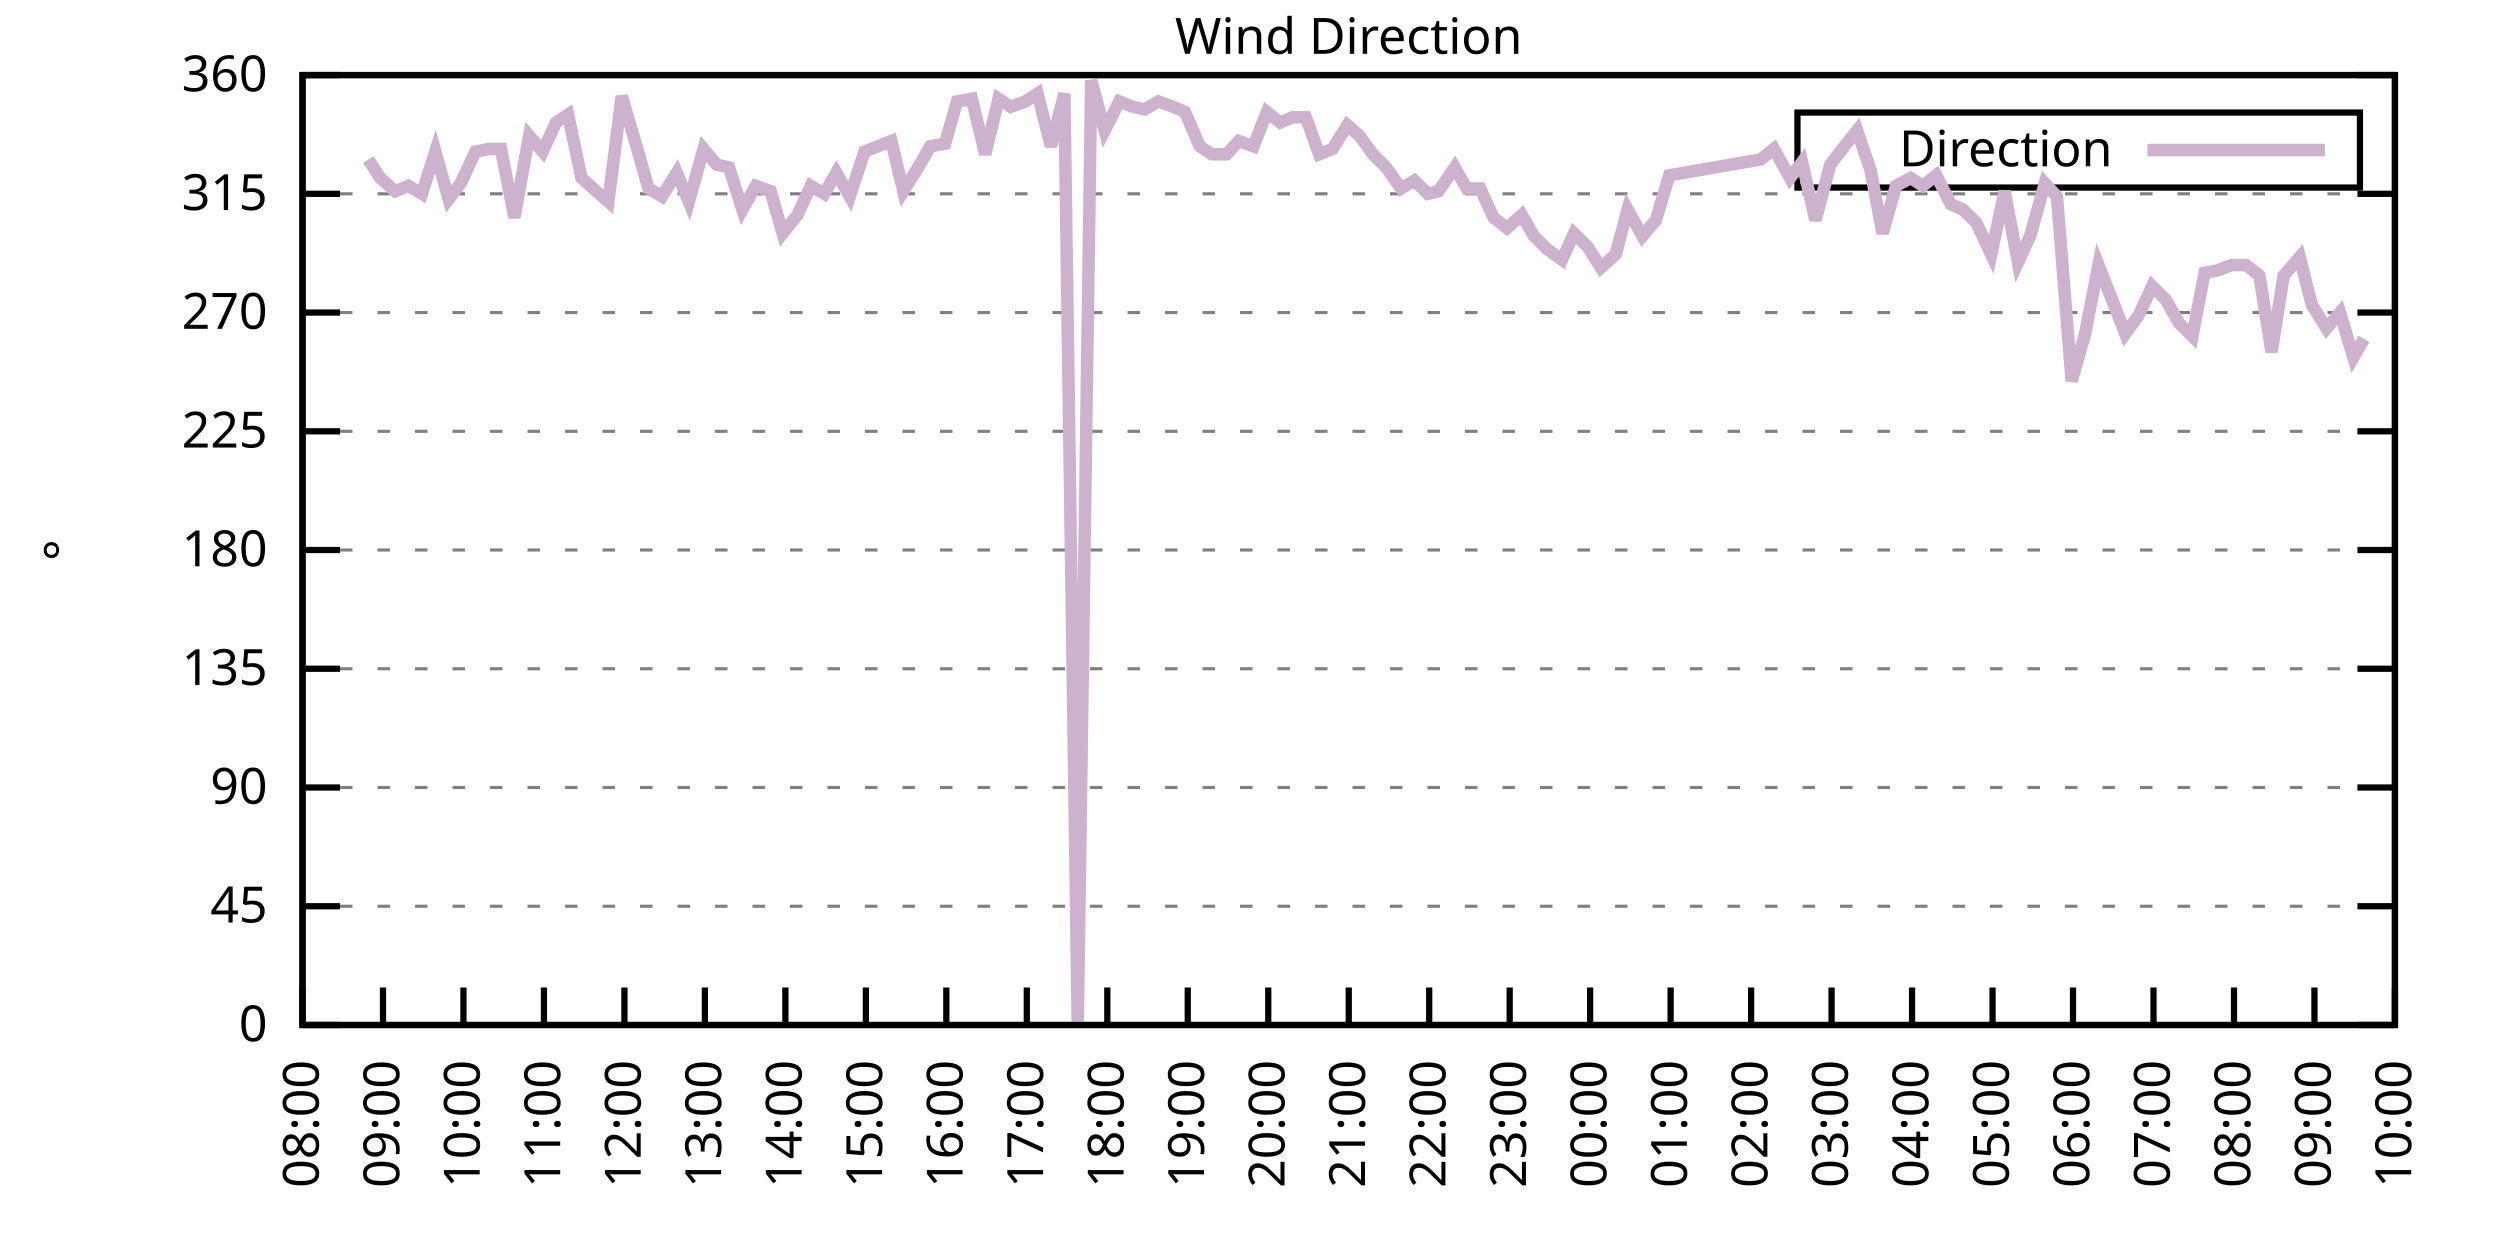
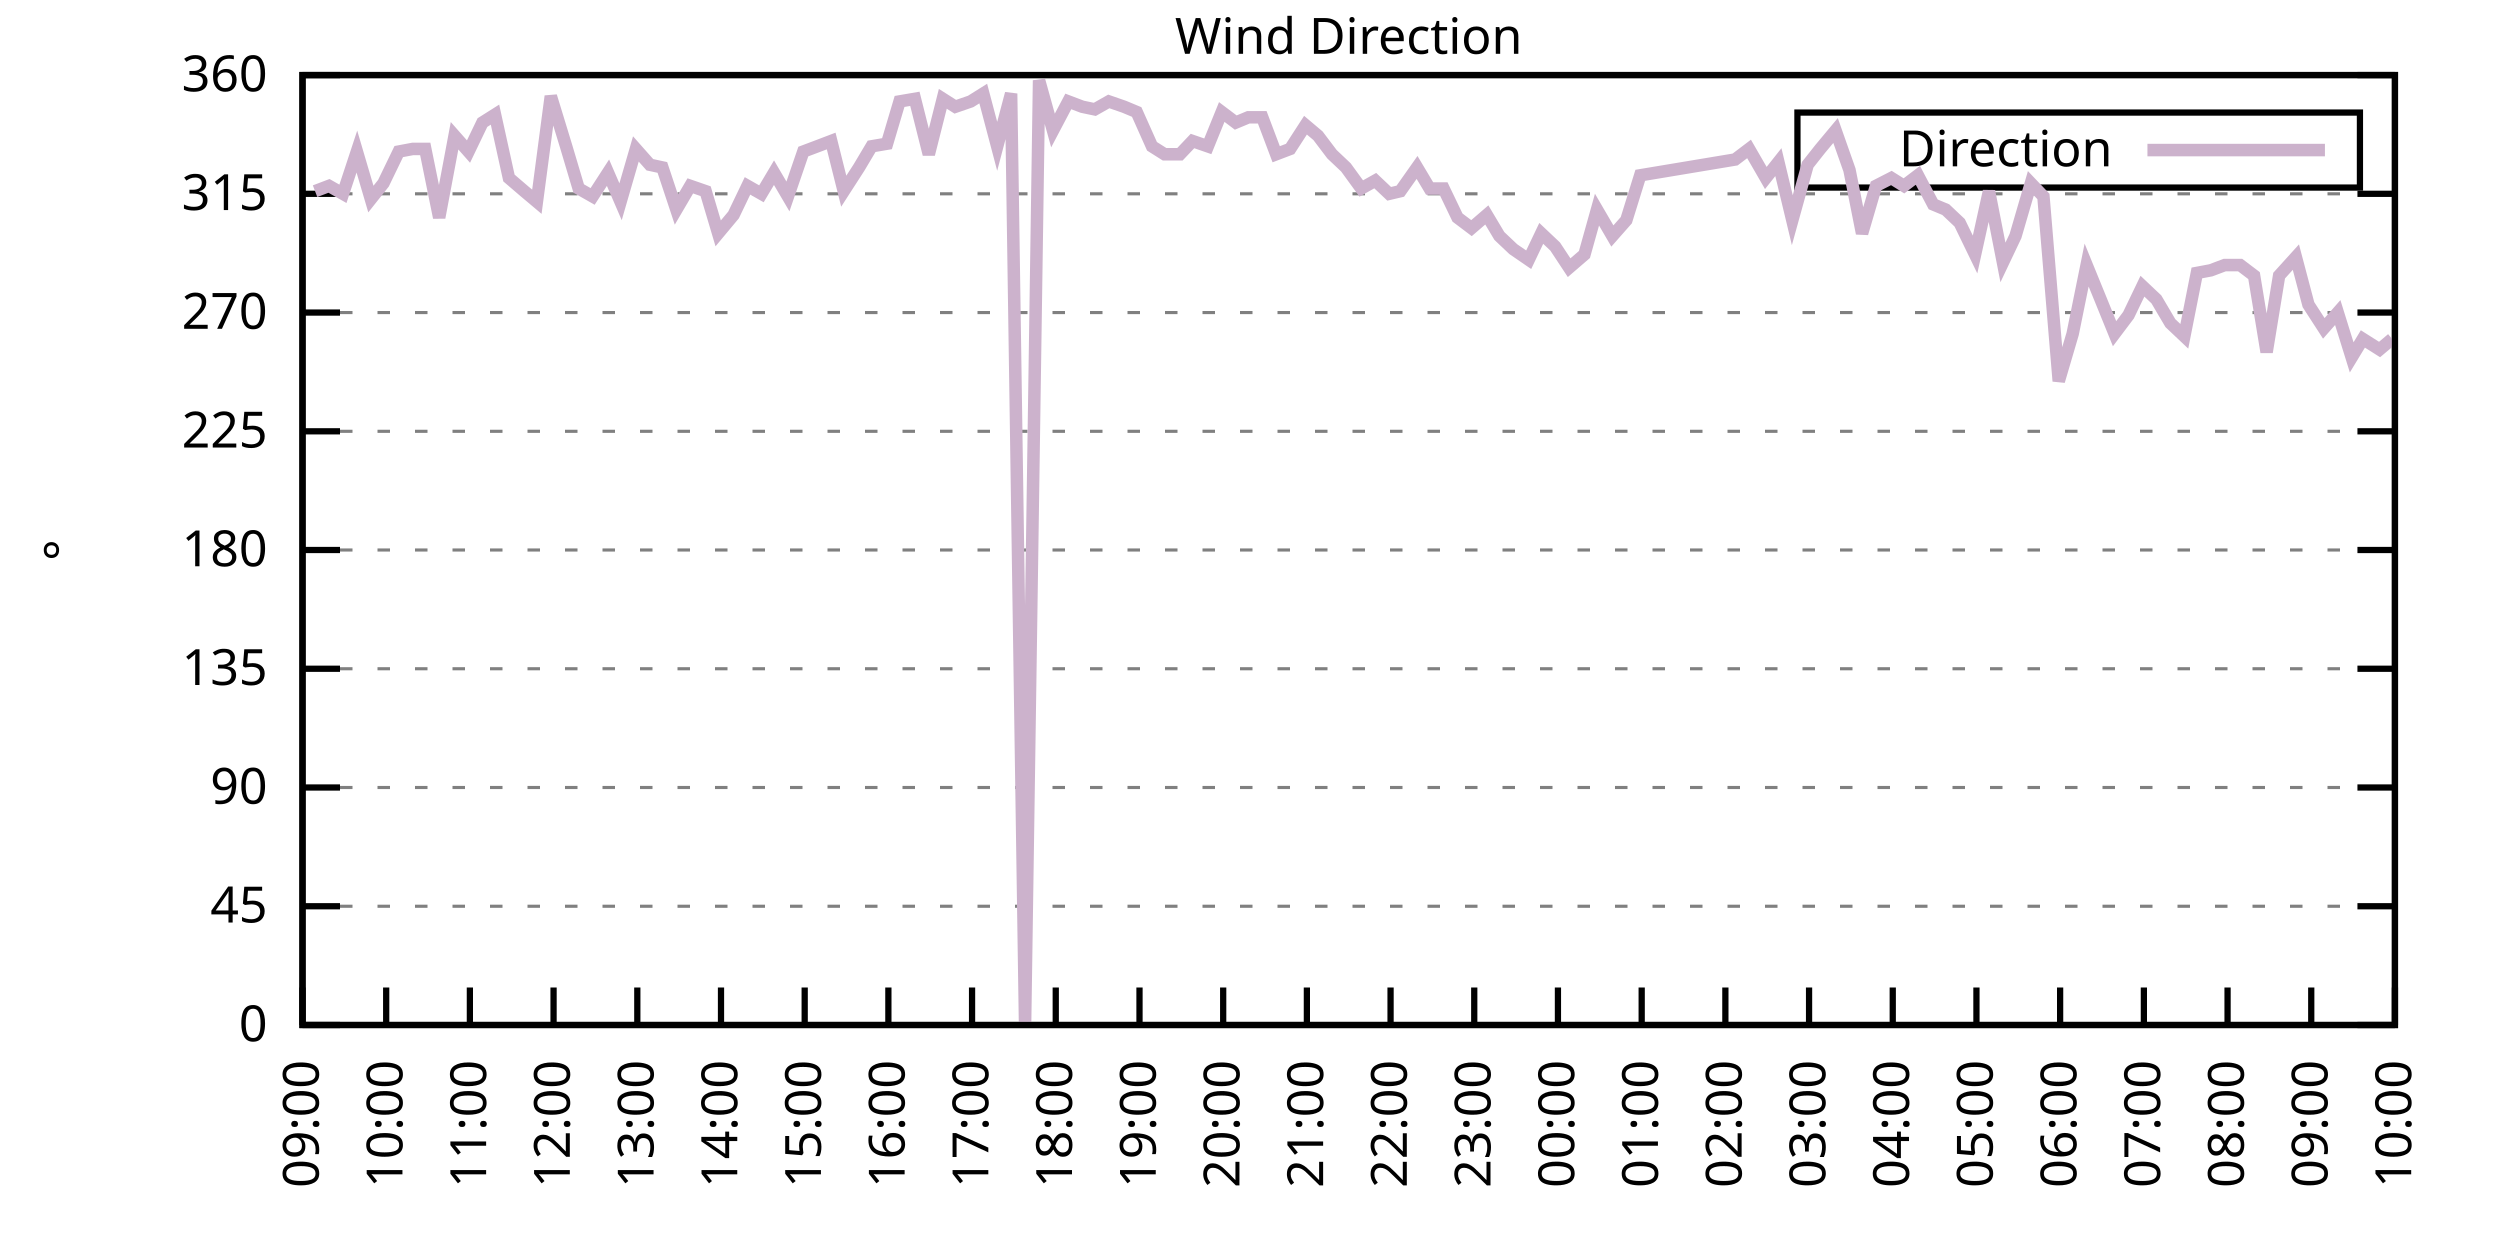
<svg xmlns="http://www.w3.org/2000/svg" xmlns:xlink="http://www.w3.org/1999/xlink" width="400" height="200" viewBox="0 0 400 200">
  <g id="gnuplot_canvas">
    <rect x="0" y="0" width="400" height="200" fill="none" />
    <defs>
      <circle id="gpDot" r="0.5" stroke-width="0.5" stroke="currentColor" />
      <path id="gpPt0" stroke-width="0.333" stroke="currentColor" d="M-1,0 h2 M0,-1 v2" />
      <path id="gpPt1" stroke-width="0.333" stroke="currentColor" d="M-1,-1 L1,1 M1,-1 L-1,1" />
      <path id="gpPt2" stroke-width="0.333" stroke="currentColor" d="M-1,0 L1,0 M0,-1 L0,1 M-1,-1 L1,1 M-1,1 L1,-1" />
      <rect id="gpPt3" stroke-width="0.333" stroke="currentColor" x="-1" y="-1" width="2" height="2" />
      <rect id="gpPt4" stroke-width="0.333" stroke="currentColor" fill="currentColor" x="-1" y="-1" width="2" height="2" />
      <circle id="gpPt5" stroke-width="0.333" stroke="currentColor" cx="0" cy="0" r="1" />
      <use xlink:href="#gpPt5" id="gpPt6" fill="currentColor" stroke="none" />
      <path id="gpPt7" stroke-width="0.333" stroke="currentColor" d="M0,-1.33 L-1.33,0.67 L1.33,0.67 z" />
      <use xlink:href="#gpPt7" id="gpPt8" fill="currentColor" stroke="none" />
      <use xlink:href="#gpPt7" id="gpPt9" stroke="currentColor" transform="rotate(180)" />
      <use xlink:href="#gpPt9" id="gpPt10" fill="currentColor" stroke="none" />
      <use xlink:href="#gpPt3" id="gpPt11" stroke="currentColor" transform="rotate(45)" />
      <use xlink:href="#gpPt11" id="gpPt12" fill="currentColor" stroke="none" />
      <path id="gpPt13" stroke-width="0.333" stroke="currentColor" d="M0,1.330 L1.265,0.411 L0.782,-1.067 L-0.782,-1.076 L-1.265,0.411 z" />
      <use xlink:href="#gpPt13" id="gpPt14" fill="currentColor" stroke="none" />
      <filter id="textbox" filterUnits="objectBoundingBox" x="0" y="0" height="1" width="1">
        <feFlood flood-color="white" flood-opacity="1" result="bgnd" />
        <feComposite in="SourceGraphic" in2="bgnd" operator="atop" />
      </filter>
      <filter id="greybox" filterUnits="objectBoundingBox" x="0" y="0" height="1" width="1">
        <feFlood flood-color="lightgrey" flood-opacity="1" result="grey" />
        <feComposite in="SourceGraphic" in2="grey" operator="atop" />
      </filter>
    </defs>
    <g fill="none" color="white" stroke="currentColor" stroke-width="1.00" stroke-linecap="butt" stroke-linejoin="miter">
</g>
    <g fill="none" color="black" stroke="currentColor" stroke-width="1.00" stroke-linecap="butt" stroke-linejoin="miter">
      <g stroke="none" shape-rendering="crispEdges">
        <polygon fill="rgb(255, 255, 255)" points="48.40,164.00 383.18,164.00 383.18,12.02 48.40,12.02 " />
      </g>
    </g>
    <g fill="none" color="black" stroke="currentColor" stroke-width="1.00" stroke-linecap="butt" stroke-linejoin="miter">
</g>
    <g fill="none" color="black" stroke="black" stroke-width="0.50" stroke-linecap="butt" stroke-linejoin="miter">
</g>
    <g fill="none" color="gray" stroke="currentColor" stroke-width="0.50" stroke-linecap="butt" stroke-linejoin="miter">
      <path stroke="gray" stroke-dasharray="2,4" class="gridline" d="M48.40,164.00 L383.19,164.00  " />
    </g>
    <g fill="none" color="gray" stroke="gray" stroke-width="1.00" stroke-linecap="butt" stroke-linejoin="miter">
</g>
    <g fill="none" color="black" stroke="currentColor" stroke-width="1.00" stroke-linecap="butt" stroke-linejoin="miter">
      <path stroke="black" d="M48.40,164.00 L54.40,164.00 M383.19,164.00 L377.19,164.00  " />
      <g transform="translate(42.80,166.60)" stroke="none" fill="black" font-family="Sans" font-size="8.00" text-anchor="end">
        <text>
          <tspan font-family="Sans"> 0</tspan>
        </text>
      </g>
    </g>
    <g fill="none" color="black" stroke="currentColor" stroke-width="1.00" stroke-linecap="butt" stroke-linejoin="miter">
</g>
    <g fill="none" color="black" stroke="black" stroke-width="0.50" stroke-linecap="butt" stroke-linejoin="miter">
</g>
    <g fill="none" color="gray" stroke="currentColor" stroke-width="0.50" stroke-linecap="butt" stroke-linejoin="miter">
      <path stroke="gray" stroke-dasharray="2,4" class="gridline" d="M48.40,145.00 L383.19,145.00  " />
    </g>
    <g fill="none" color="gray" stroke="gray" stroke-width="1.00" stroke-linecap="butt" stroke-linejoin="miter">
</g>
    <g fill="none" color="black" stroke="currentColor" stroke-width="1.00" stroke-linecap="butt" stroke-linejoin="miter">
      <path stroke="black" d="M48.40,145.00 L54.40,145.00 M383.19,145.00 L377.19,145.00  " />
      <g transform="translate(42.80,147.60)" stroke="none" fill="black" font-family="Sans" font-size="8.00" text-anchor="end">
        <text>
          <tspan font-family="Sans"> 45</tspan>
        </text>
      </g>
    </g>
    <g fill="none" color="black" stroke="currentColor" stroke-width="1.00" stroke-linecap="butt" stroke-linejoin="miter">
</g>
    <g fill="none" color="black" stroke="black" stroke-width="0.50" stroke-linecap="butt" stroke-linejoin="miter">
</g>
    <g fill="none" color="gray" stroke="currentColor" stroke-width="0.50" stroke-linecap="butt" stroke-linejoin="miter">
      <path stroke="gray" stroke-dasharray="2,4" class="gridline" d="M48.40,126.00 L383.19,126.00  " />
    </g>
    <g fill="none" color="gray" stroke="gray" stroke-width="1.00" stroke-linecap="butt" stroke-linejoin="miter">
</g>
    <g fill="none" color="black" stroke="currentColor" stroke-width="1.00" stroke-linecap="butt" stroke-linejoin="miter">
      <path stroke="black" d="M48.40,126.00 L54.40,126.00 M383.19,126.00 L377.19,126.00  " />
      <g transform="translate(42.80,128.60)" stroke="none" fill="black" font-family="Sans" font-size="8.00" text-anchor="end">
        <text>
          <tspan font-family="Sans"> 90</tspan>
        </text>
      </g>
    </g>
    <g fill="none" color="black" stroke="currentColor" stroke-width="1.00" stroke-linecap="butt" stroke-linejoin="miter">
</g>
    <g fill="none" color="black" stroke="black" stroke-width="0.50" stroke-linecap="butt" stroke-linejoin="miter">
</g>
    <g fill="none" color="gray" stroke="currentColor" stroke-width="0.50" stroke-linecap="butt" stroke-linejoin="miter">
      <path stroke="gray" stroke-dasharray="2,4" class="gridline" d="M48.40,107.00 L383.19,107.00  " />
    </g>
    <g fill="none" color="gray" stroke="gray" stroke-width="1.00" stroke-linecap="butt" stroke-linejoin="miter">
</g>
    <g fill="none" color="black" stroke="currentColor" stroke-width="1.00" stroke-linecap="butt" stroke-linejoin="miter">
      <path stroke="black" d="M48.40,107.00 L54.40,107.00 M383.19,107.00 L377.19,107.00  " />
      <g transform="translate(42.80,109.60)" stroke="none" fill="black" font-family="Sans" font-size="8.00" text-anchor="end">
        <text>
          <tspan font-family="Sans"> 135</tspan>
        </text>
      </g>
    </g>
    <g fill="none" color="black" stroke="currentColor" stroke-width="1.00" stroke-linecap="butt" stroke-linejoin="miter">
</g>
    <g fill="none" color="black" stroke="black" stroke-width="0.50" stroke-linecap="butt" stroke-linejoin="miter">
</g>
    <g fill="none" color="gray" stroke="currentColor" stroke-width="0.50" stroke-linecap="butt" stroke-linejoin="miter">
      <path stroke="gray" stroke-dasharray="2,4" class="gridline" d="M48.40,88.00 L383.19,88.00  " />
    </g>
    <g fill="none" color="gray" stroke="gray" stroke-width="1.00" stroke-linecap="butt" stroke-linejoin="miter">
</g>
    <g fill="none" color="black" stroke="currentColor" stroke-width="1.00" stroke-linecap="butt" stroke-linejoin="miter">
      <path stroke="black" d="M48.40,88.00 L54.40,88.00 M383.19,88.00 L377.19,88.00  " />
      <g transform="translate(42.80,90.60)" stroke="none" fill="black" font-family="Sans" font-size="8.00" text-anchor="end">
        <text>
          <tspan font-family="Sans"> 180</tspan>
        </text>
      </g>
    </g>
    <g fill="none" color="black" stroke="currentColor" stroke-width="1.00" stroke-linecap="butt" stroke-linejoin="miter">
</g>
    <g fill="none" color="black" stroke="black" stroke-width="0.50" stroke-linecap="butt" stroke-linejoin="miter">
</g>
    <g fill="none" color="gray" stroke="currentColor" stroke-width="0.50" stroke-linecap="butt" stroke-linejoin="miter">
      <path stroke="gray" stroke-dasharray="2,4" class="gridline" d="M48.40,69.01 L383.19,69.01  " />
    </g>
    <g fill="none" color="gray" stroke="gray" stroke-width="1.00" stroke-linecap="butt" stroke-linejoin="miter">
</g>
    <g fill="none" color="black" stroke="currentColor" stroke-width="1.00" stroke-linecap="butt" stroke-linejoin="miter">
      <path stroke="black" d="M48.40,69.01 L54.40,69.01 M383.19,69.01 L377.19,69.01  " />
      <g transform="translate(42.80,71.61)" stroke="none" fill="black" font-family="Sans" font-size="8.00" text-anchor="end">
        <text>
          <tspan font-family="Sans"> 225</tspan>
        </text>
      </g>
    </g>
    <g fill="none" color="black" stroke="currentColor" stroke-width="1.00" stroke-linecap="butt" stroke-linejoin="miter">
</g>
    <g fill="none" color="black" stroke="black" stroke-width="0.50" stroke-linecap="butt" stroke-linejoin="miter">
</g>
    <g fill="none" color="gray" stroke="currentColor" stroke-width="0.50" stroke-linecap="butt" stroke-linejoin="miter">
      <path stroke="gray" stroke-dasharray="2,4" class="gridline" d="M48.40,50.01 L383.19,50.01  " />
    </g>
    <g fill="none" color="gray" stroke="gray" stroke-width="1.00" stroke-linecap="butt" stroke-linejoin="miter">
</g>
    <g fill="none" color="black" stroke="currentColor" stroke-width="1.00" stroke-linecap="butt" stroke-linejoin="miter">
      <path stroke="black" d="M48.40,50.01 L54.40,50.01 M383.19,50.01 L377.19,50.01  " />
      <g transform="translate(42.80,52.61)" stroke="none" fill="black" font-family="Sans" font-size="8.00" text-anchor="end">
        <text>
          <tspan font-family="Sans"> 270</tspan>
        </text>
      </g>
    </g>
    <g fill="none" color="black" stroke="currentColor" stroke-width="1.00" stroke-linecap="butt" stroke-linejoin="miter">
</g>
    <g fill="none" color="black" stroke="black" stroke-width="0.50" stroke-linecap="butt" stroke-linejoin="miter">
</g>
    <g fill="none" color="gray" stroke="currentColor" stroke-width="0.50" stroke-linecap="butt" stroke-linejoin="miter">
      <path stroke="gray" stroke-dasharray="2,4" class="gridline" d="M48.40,31.01 L383.19,31.01  " />
    </g>
    <g fill="none" color="gray" stroke="gray" stroke-width="1.00" stroke-linecap="butt" stroke-linejoin="miter">
</g>
    <g fill="none" color="black" stroke="currentColor" stroke-width="1.00" stroke-linecap="butt" stroke-linejoin="miter">
      <path stroke="black" d="M48.40,31.01 L54.40,31.01 M383.19,31.01 L377.19,31.01  " />
      <g transform="translate(42.80,33.61)" stroke="none" fill="black" font-family="Sans" font-size="8.00" text-anchor="end">
        <text>
          <tspan font-family="Sans"> 315</tspan>
        </text>
      </g>
    </g>
    <g fill="none" color="black" stroke="currentColor" stroke-width="1.00" stroke-linecap="butt" stroke-linejoin="miter">
</g>
    <g fill="none" color="black" stroke="black" stroke-width="0.50" stroke-linecap="butt" stroke-linejoin="miter">
</g>
    <g fill="none" color="gray" stroke="currentColor" stroke-width="0.50" stroke-linecap="butt" stroke-linejoin="miter">
      <path stroke="gray" stroke-dasharray="2,4" class="gridline" d="M48.40,12.01 L383.19,12.01  " />
    </g>
    <g fill="none" color="gray" stroke="gray" stroke-width="1.00" stroke-linecap="butt" stroke-linejoin="miter">
</g>
    <g fill="none" color="black" stroke="currentColor" stroke-width="1.00" stroke-linecap="butt" stroke-linejoin="miter">
      <path stroke="black" d="M48.40,12.01 L54.40,12.01 M383.19,12.01 L377.19,12.01  " />
      <g transform="translate(42.80,14.61)" stroke="none" fill="black" font-family="Sans" font-size="8.00" text-anchor="end">
        <text>
          <tspan font-family="Sans"> 360</tspan>
        </text>
      </g>
    </g>
    <g fill="none" color="black" stroke="currentColor" stroke-width="1.00" stroke-linecap="butt" stroke-linejoin="miter">
      <path stroke="black" d="M48.40,164.00 L48.40,158.00  " />
      <g transform="translate(51.00,169.60) rotate(270.00)" stroke="none" fill="black" font-family="Sans" font-size="8.00" text-anchor="end">
        <text>
+           <tspan font-family="Sans">09:00</tspan>
+         </text>
+       </g>
+     </g>
+     <g fill="none" color="black" stroke="currentColor" stroke-width="1.00" stroke-linecap="butt" stroke-linejoin="miter">
+       <path stroke="black" d="M61.79,164.00 L61.79,158.00  " />
+       <g transform="translate(64.39,169.60) rotate(270.00)" stroke="none" fill="black" font-family="Sans" font-size="8.00" text-anchor="end">
+         <text>
+           <tspan font-family="Sans">10:00</tspan>
+         </text>
+       </g>
+     </g>
+     <g fill="none" color="black" stroke="currentColor" stroke-width="1.00" stroke-linecap="butt" stroke-linejoin="miter">
+       <path stroke="black" d="M75.18,164.00 L75.18,158.00  " />
+       <g transform="translate(77.78,169.60) rotate(270.00)" stroke="none" fill="black" font-family="Sans" font-size="8.00" text-anchor="end">
+         <text>
+           <tspan font-family="Sans">11:00</tspan>
+         </text>
+       </g>
+     </g>
+     <g fill="none" color="black" stroke="currentColor" stroke-width="1.00" stroke-linecap="butt" stroke-linejoin="miter">
+       <path stroke="black" d="M88.57,164.00 L88.57,158.00  " />
+       <g transform="translate(91.17,169.60) rotate(270.00)" stroke="none" fill="black" font-family="Sans" font-size="8.00" text-anchor="end">
+         <text>
+           <tspan font-family="Sans">12:00</tspan>
+         </text>
+       </g>
+     </g>
+     <g fill="none" color="black" stroke="currentColor" stroke-width="1.00" stroke-linecap="butt" stroke-linejoin="miter">
+       <path stroke="black" d="M101.97,164.00 L101.97,158.00  " />
+       <g transform="translate(104.57,169.60) rotate(270.00)" stroke="none" fill="black" font-family="Sans" font-size="8.00" text-anchor="end">
+         <text>
+           <tspan font-family="Sans">13:00</tspan>
+         </text>
+       </g>
+     </g>
+     <g fill="none" color="black" stroke="currentColor" stroke-width="1.00" stroke-linecap="butt" stroke-linejoin="miter">
+       <path stroke="black" d="M115.36,164.00 L115.36,158.00  " />
+       <g transform="translate(117.96,169.60) rotate(270.00)" stroke="none" fill="black" font-family="Sans" font-size="8.00" text-anchor="end">
+         <text>
+           <tspan font-family="Sans">14:00</tspan>
+         </text>
+       </g>
+     </g>
+     <g fill="none" color="black" stroke="currentColor" stroke-width="1.00" stroke-linecap="butt" stroke-linejoin="miter">
+       <path stroke="black" d="M128.75,164.00 L128.75,158.00  " />
+       <g transform="translate(131.35,169.60) rotate(270.00)" stroke="none" fill="black" font-family="Sans" font-size="8.00" text-anchor="end">
+         <text>
+           <tspan font-family="Sans">15:00</tspan>
+         </text>
+       </g>
+     </g>
+     <g fill="none" color="black" stroke="currentColor" stroke-width="1.00" stroke-linecap="butt" stroke-linejoin="miter">
+       <path stroke="black" d="M142.14,164.00 L142.14,158.00  " />
+       <g transform="translate(144.74,169.60) rotate(270.00)" stroke="none" fill="black" font-family="Sans" font-size="8.00" text-anchor="end">
+         <text>
+           <tspan font-family="Sans">16:00</tspan>
+         </text>
+       </g>
+     </g>
+     <g fill="none" color="black" stroke="currentColor" stroke-width="1.00" stroke-linecap="butt" stroke-linejoin="miter">
+       <path stroke="black" d="M155.53,164.00 L155.53,158.00  " />
+       <g transform="translate(158.13,169.60) rotate(270.00)" stroke="none" fill="black" font-family="Sans" font-size="8.00" text-anchor="end">
+         <text>
+           <tspan font-family="Sans">17:00</tspan>
+         </text>
+       </g>
+     </g>
+     <g fill="none" color="black" stroke="currentColor" stroke-width="1.00" stroke-linecap="butt" stroke-linejoin="miter">
+       <path stroke="black" d="M168.92,164.00 L168.92,158.00  " />
+       <g transform="translate(171.52,169.60) rotate(270.00)" stroke="none" fill="black" font-family="Sans" font-size="8.00" text-anchor="end">
+         <text>
+           <tspan font-family="Sans">18:00</tspan>
+         </text>
+       </g>
+     </g>
+     <g fill="none" color="black" stroke="currentColor" stroke-width="1.00" stroke-linecap="butt" stroke-linejoin="miter">
+       <path stroke="black" d="M182.32,164.00 L182.32,158.00  " />
+       <g transform="translate(184.92,169.60) rotate(270.00)" stroke="none" fill="black" font-family="Sans" font-size="8.00" text-anchor="end">
+         <text>
+           <tspan font-family="Sans">19:00</tspan>
+         </text>
+       </g>
+     </g>
+     <g fill="none" color="black" stroke="currentColor" stroke-width="1.00" stroke-linecap="butt" stroke-linejoin="miter">
+       <path stroke="black" d="M195.71,164.00 L195.71,158.00  " />
+       <g transform="translate(198.31,169.60) rotate(270.00)" stroke="none" fill="black" font-family="Sans" font-size="8.00" text-anchor="end">
+         <text>
+           <tspan font-family="Sans">20:00</tspan>
+         </text>
+       </g>
+     </g>
+     <g fill="none" color="black" stroke="currentColor" stroke-width="1.00" stroke-linecap="butt" stroke-linejoin="miter">
+       <path stroke="black" d="M209.10,164.00 L209.10,158.00  " />
+       <g transform="translate(211.70,169.60) rotate(270.00)" stroke="none" fill="black" font-family="Sans" font-size="8.00" text-anchor="end">
+         <text>
+           <tspan font-family="Sans">21:00</tspan>
+         </text>
+       </g>
+     </g>
+     <g fill="none" color="black" stroke="currentColor" stroke-width="1.00" stroke-linecap="butt" stroke-linejoin="miter">
+       <path stroke="black" d="M222.49,164.00 L222.49,158.00  " />
+       <g transform="translate(225.09,169.60) rotate(270.00)" stroke="none" fill="black" font-family="Sans" font-size="8.00" text-anchor="end">
+         <text>
+           <tspan font-family="Sans">22:00</tspan>
+         </text>
+       </g>
+     </g>
+     <g fill="none" color="black" stroke="currentColor" stroke-width="1.00" stroke-linecap="butt" stroke-linejoin="miter">
+       <path stroke="black" d="M235.88,164.00 L235.88,158.00  " />
+       <g transform="translate(238.48,169.60) rotate(270.00)" stroke="none" fill="black" font-family="Sans" font-size="8.00" text-anchor="end">
+         <text>
+           <tspan font-family="Sans">23:00</tspan>
+         </text>
+       </g>
+     </g>
+     <g fill="none" color="black" stroke="currentColor" stroke-width="1.00" stroke-linecap="butt" stroke-linejoin="miter">
+       <path stroke="black" d="M249.27,164.00 L249.27,158.00  " />
+       <g transform="translate(251.87,169.60) rotate(270.00)" stroke="none" fill="black" font-family="Sans" font-size="8.00" text-anchor="end">
+         <text>
+           <tspan font-family="Sans">00:00</tspan>
+         </text>
+       </g>
+     </g>
+     <g fill="none" color="black" stroke="currentColor" stroke-width="1.00" stroke-linecap="butt" stroke-linejoin="miter">
+       <path stroke="black" d="M262.67,164.00 L262.67,158.00  " />
+       <g transform="translate(265.27,169.60) rotate(270.00)" stroke="none" fill="black" font-family="Sans" font-size="8.00" text-anchor="end">
+         <text>
+           <tspan font-family="Sans">01:00</tspan>
+         </text>
+       </g>
+     </g>
+     <g fill="none" color="black" stroke="currentColor" stroke-width="1.00" stroke-linecap="butt" stroke-linejoin="miter">
+       <path stroke="black" d="M276.06,164.00 L276.06,158.00  " />
+       <g transform="translate(278.66,169.60) rotate(270.00)" stroke="none" fill="black" font-family="Sans" font-size="8.00" text-anchor="end">
+         <text>
+           <tspan font-family="Sans">02:00</tspan>
+         </text>
+       </g>
+     </g>
+     <g fill="none" color="black" stroke="currentColor" stroke-width="1.00" stroke-linecap="butt" stroke-linejoin="miter">
+       <path stroke="black" d="M289.45,164.00 L289.45,158.00  " />
+       <g transform="translate(292.05,169.60) rotate(270.00)" stroke="none" fill="black" font-family="Sans" font-size="8.00" text-anchor="end">
+         <text>
+           <tspan font-family="Sans">03:00</tspan>
+         </text>
+       </g>
+     </g>
+     <g fill="none" color="black" stroke="currentColor" stroke-width="1.00" stroke-linecap="butt" stroke-linejoin="miter">
+       <path stroke="black" d="M302.84,164.00 L302.84,158.00  " />
+       <g transform="translate(305.44,169.60) rotate(270.00)" stroke="none" fill="black" font-family="Sans" font-size="8.00" text-anchor="end">
+         <text>
+           <tspan font-family="Sans">04:00</tspan>
+         </text>
+       </g>
+     </g>
+     <g fill="none" color="black" stroke="currentColor" stroke-width="1.00" stroke-linecap="butt" stroke-linejoin="miter">
+       <path stroke="black" d="M316.23,164.00 L316.23,158.00  " />
+       <g transform="translate(318.83,169.60) rotate(270.00)" stroke="none" fill="black" font-family="Sans" font-size="8.00" text-anchor="end">
+         <text>
+           <tspan font-family="Sans">05:00</tspan>
+         </text>
+       </g>
+     </g>
+     <g fill="none" color="black" stroke="currentColor" stroke-width="1.00" stroke-linecap="butt" stroke-linejoin="miter">
+       <path stroke="black" d="M329.62,164.00 L329.62,158.00  " />
+       <g transform="translate(332.22,169.60) rotate(270.00)" stroke="none" fill="black" font-family="Sans" font-size="8.00" text-anchor="end">
+         <text>
+           <tspan font-family="Sans">06:00</tspan>
+         </text>
+       </g>
+     </g>
+     <g fill="none" color="black" stroke="currentColor" stroke-width="1.00" stroke-linecap="butt" stroke-linejoin="miter">
+       <path stroke="black" d="M343.02,164.00 L343.02,158.00  " />
+       <g transform="translate(345.62,169.60) rotate(270.00)" stroke="none" fill="black" font-family="Sans" font-size="8.00" text-anchor="end">
+         <text>
+           <tspan font-family="Sans">07:00</tspan>
+         </text>
+       </g>
+     </g>
+     <g fill="none" color="black" stroke="currentColor" stroke-width="1.00" stroke-linecap="butt" stroke-linejoin="miter">
+       <path stroke="black" d="M356.41,164.00 L356.41,158.00  " />
+       <g transform="translate(359.01,169.60) rotate(270.00)" stroke="none" fill="black" font-family="Sans" font-size="8.00" text-anchor="end">
+         <text>
          <tspan font-family="Sans">08:00</tspan>
        </text>
      </g>
    </g>
    <g fill="none" color="black" stroke="currentColor" stroke-width="1.00" stroke-linecap="butt" stroke-linejoin="miter">
-       <path stroke="black" d="M61.28,164.00 L61.28,158.00  " />
-       <g transform="translate(63.88,169.60) rotate(270.00)" stroke="none" fill="black" font-family="Sans" font-size="8.00" text-anchor="end">
-         <text>
-           <tspan font-family="Sans">09:00</tspan>
-         </text>
-       </g>
-     </g>
-     <g fill="none" color="black" stroke="currentColor" stroke-width="1.00" stroke-linecap="butt" stroke-linejoin="miter">
-       <path stroke="black" d="M74.15,164.00 L74.15,158.00  " />
-       <g transform="translate(76.75,169.60) rotate(270.00)" stroke="none" fill="black" font-family="Sans" font-size="8.00" text-anchor="end">
-         <text>
-           <tspan font-family="Sans">10:00</tspan>
-         </text>
-       </g>
-     </g>
-     <g fill="none" color="black" stroke="currentColor" stroke-width="1.00" stroke-linecap="butt" stroke-linejoin="miter">
-       <path stroke="black" d="M87.03,164.00 L87.03,158.00  " />
-       <g transform="translate(89.63,169.60) rotate(270.00)" stroke="none" fill="black" font-family="Sans" font-size="8.00" text-anchor="end">
-         <text>
-           <tspan font-family="Sans">11:00</tspan>
-         </text>
-       </g>
-     </g>
-     <g fill="none" color="black" stroke="currentColor" stroke-width="1.00" stroke-linecap="butt" stroke-linejoin="miter">
-       <path stroke="black" d="M99.91,164.00 L99.91,158.00  " />
-       <g transform="translate(102.51,169.60) rotate(270.00)" stroke="none" fill="black" font-family="Sans" font-size="8.00" text-anchor="end">
-         <text>
-           <tspan font-family="Sans">12:00</tspan>
-         </text>
-       </g>
-     </g>
-     <g fill="none" color="black" stroke="currentColor" stroke-width="1.00" stroke-linecap="butt" stroke-linejoin="miter">
-       <path stroke="black" d="M112.78,164.00 L112.78,158.00  " />
-       <g transform="translate(115.38,169.60) rotate(270.00)" stroke="none" fill="black" font-family="Sans" font-size="8.00" text-anchor="end">
-         <text>
-           <tspan font-family="Sans">13:00</tspan>
-         </text>
-       </g>
-     </g>
-     <g fill="none" color="black" stroke="currentColor" stroke-width="1.00" stroke-linecap="butt" stroke-linejoin="miter">
-       <path stroke="black" d="M125.66,164.00 L125.66,158.00  " />
-       <g transform="translate(128.26,169.60) rotate(270.00)" stroke="none" fill="black" font-family="Sans" font-size="8.00" text-anchor="end">
-         <text>
-           <tspan font-family="Sans">14:00</tspan>
-         </text>
-       </g>
-     </g>
-     <g fill="none" color="black" stroke="currentColor" stroke-width="1.00" stroke-linecap="butt" stroke-linejoin="miter">
-       <path stroke="black" d="M138.54,164.00 L138.54,158.00  " />
-       <g transform="translate(141.14,169.60) rotate(270.00)" stroke="none" fill="black" font-family="Sans" font-size="8.00" text-anchor="end">
-         <text>
-           <tspan font-family="Sans">15:00</tspan>
-         </text>
-       </g>
-     </g>
-     <g fill="none" color="black" stroke="currentColor" stroke-width="1.00" stroke-linecap="butt" stroke-linejoin="miter">
-       <path stroke="black" d="M151.41,164.00 L151.41,158.00  " />
-       <g transform="translate(154.01,169.60) rotate(270.00)" stroke="none" fill="black" font-family="Sans" font-size="8.00" text-anchor="end">
-         <text>
-           <tspan font-family="Sans">16:00</tspan>
-         </text>
-       </g>
-     </g>
-     <g fill="none" color="black" stroke="currentColor" stroke-width="1.00" stroke-linecap="butt" stroke-linejoin="miter">
-       <path stroke="black" d="M164.29,164.00 L164.29,158.00  " />
-       <g transform="translate(166.89,169.60) rotate(270.00)" stroke="none" fill="black" font-family="Sans" font-size="8.00" text-anchor="end">
-         <text>
-           <tspan font-family="Sans">17:00</tspan>
-         </text>
-       </g>
-     </g>
-     <g fill="none" color="black" stroke="currentColor" stroke-width="1.00" stroke-linecap="butt" stroke-linejoin="miter">
-       <path stroke="black" d="M177.17,164.00 L177.17,158.00  " />
-       <g transform="translate(179.77,169.60) rotate(270.00)" stroke="none" fill="black" font-family="Sans" font-size="8.00" text-anchor="end">
-         <text>
-           <tspan font-family="Sans">18:00</tspan>
-         </text>
-       </g>
-     </g>
-     <g fill="none" color="black" stroke="currentColor" stroke-width="1.00" stroke-linecap="butt" stroke-linejoin="miter">
-       <path stroke="black" d="M190.04,164.00 L190.04,158.00  " />
-       <g transform="translate(192.64,169.60) rotate(270.00)" stroke="none" fill="black" font-family="Sans" font-size="8.00" text-anchor="end">
-         <text>
-           <tspan font-family="Sans">19:00</tspan>
-         </text>
-       </g>
-     </g>
-     <g fill="none" color="black" stroke="currentColor" stroke-width="1.00" stroke-linecap="butt" stroke-linejoin="miter">
-       <path stroke="black" d="M202.92,164.00 L202.92,158.00  " />
-       <g transform="translate(205.52,169.60) rotate(270.00)" stroke="none" fill="black" font-family="Sans" font-size="8.00" text-anchor="end">
-         <text>
-           <tspan font-family="Sans">20:00</tspan>
-         </text>
-       </g>
-     </g>
-     <g fill="none" color="black" stroke="currentColor" stroke-width="1.00" stroke-linecap="butt" stroke-linejoin="miter">
-       <path stroke="black" d="M215.80,164.00 L215.80,158.00  " />
-       <g transform="translate(218.40,169.60) rotate(270.00)" stroke="none" fill="black" font-family="Sans" font-size="8.00" text-anchor="end">
-         <text>
-           <tspan font-family="Sans">21:00</tspan>
-         </text>
-       </g>
-     </g>
-     <g fill="none" color="black" stroke="currentColor" stroke-width="1.00" stroke-linecap="butt" stroke-linejoin="miter">
-       <path stroke="black" d="M228.67,164.00 L228.67,158.00  " />
-       <g transform="translate(231.27,169.60) rotate(270.00)" stroke="none" fill="black" font-family="Sans" font-size="8.00" text-anchor="end">
-         <text>
-           <tspan font-family="Sans">22:00</tspan>
-         </text>
-       </g>
-     </g>
-     <g fill="none" color="black" stroke="currentColor" stroke-width="1.00" stroke-linecap="butt" stroke-linejoin="miter">
-       <path stroke="black" d="M241.55,164.00 L241.55,158.00  " />
-       <g transform="translate(244.15,169.60) rotate(270.00)" stroke="none" fill="black" font-family="Sans" font-size="8.00" text-anchor="end">
-         <text>
-           <tspan font-family="Sans">23:00</tspan>
-         </text>
-       </g>
-     </g>
-     <g fill="none" color="black" stroke="currentColor" stroke-width="1.00" stroke-linecap="butt" stroke-linejoin="miter">
-       <path stroke="black" d="M254.42,164.00 L254.42,158.00  " />
-       <g transform="translate(257.02,169.60) rotate(270.00)" stroke="none" fill="black" font-family="Sans" font-size="8.00" text-anchor="end">
-         <text>
-           <tspan font-family="Sans">00:00</tspan>
-         </text>
-       </g>
-     </g>
-     <g fill="none" color="black" stroke="currentColor" stroke-width="1.00" stroke-linecap="butt" stroke-linejoin="miter">
-       <path stroke="black" d="M267.30,164.00 L267.30,158.00  " />
-       <g transform="translate(269.90,169.60) rotate(270.00)" stroke="none" fill="black" font-family="Sans" font-size="8.00" text-anchor="end">
-         <text>
-           <tspan font-family="Sans">01:00</tspan>
-         </text>
-       </g>
-     </g>
-     <g fill="none" color="black" stroke="currentColor" stroke-width="1.00" stroke-linecap="butt" stroke-linejoin="miter">
-       <path stroke="black" d="M280.18,164.00 L280.18,158.00  " />
-       <g transform="translate(282.78,169.60) rotate(270.00)" stroke="none" fill="black" font-family="Sans" font-size="8.00" text-anchor="end">
-         <text>
-           <tspan font-family="Sans">02:00</tspan>
-         </text>
-       </g>
-     </g>
-     <g fill="none" color="black" stroke="currentColor" stroke-width="1.00" stroke-linecap="butt" stroke-linejoin="miter">
-       <path stroke="black" d="M293.05,164.00 L293.05,158.00  " />
-       <g transform="translate(295.65,169.60) rotate(270.00)" stroke="none" fill="black" font-family="Sans" font-size="8.00" text-anchor="end">
-         <text>
-           <tspan font-family="Sans">03:00</tspan>
-         </text>
-       </g>
-     </g>
-     <g fill="none" color="black" stroke="currentColor" stroke-width="1.00" stroke-linecap="butt" stroke-linejoin="miter">
-       <path stroke="black" d="M305.93,164.00 L305.93,158.00  " />
-       <g transform="translate(308.53,169.60) rotate(270.00)" stroke="none" fill="black" font-family="Sans" font-size="8.00" text-anchor="end">
-         <text>
-           <tspan font-family="Sans">04:00</tspan>
-         </text>
-       </g>
-     </g>
-     <g fill="none" color="black" stroke="currentColor" stroke-width="1.00" stroke-linecap="butt" stroke-linejoin="miter">
-       <path stroke="black" d="M318.81,164.00 L318.81,158.00  " />
-       <g transform="translate(321.41,169.60) rotate(270.00)" stroke="none" fill="black" font-family="Sans" font-size="8.00" text-anchor="end">
-         <text>
-           <tspan font-family="Sans">05:00</tspan>
-         </text>
-       </g>
-     </g>
-     <g fill="none" color="black" stroke="currentColor" stroke-width="1.00" stroke-linecap="butt" stroke-linejoin="miter">
-       <path stroke="black" d="M331.68,164.00 L331.68,158.00  " />
-       <g transform="translate(334.28,169.60) rotate(270.00)" stroke="none" fill="black" font-family="Sans" font-size="8.00" text-anchor="end">
-         <text>
-           <tspan font-family="Sans">06:00</tspan>
-         </text>
-       </g>
-     </g>
-     <g fill="none" color="black" stroke="currentColor" stroke-width="1.00" stroke-linecap="butt" stroke-linejoin="miter">
-       <path stroke="black" d="M344.56,164.00 L344.56,158.00  " />
-       <g transform="translate(347.16,169.60) rotate(270.00)" stroke="none" fill="black" font-family="Sans" font-size="8.00" text-anchor="end">
-         <text>
-           <tspan font-family="Sans">07:00</tspan>
-         </text>
-       </g>
-     </g>
-     <g fill="none" color="black" stroke="currentColor" stroke-width="1.00" stroke-linecap="butt" stroke-linejoin="miter">
-       <path stroke="black" d="M357.44,164.00 L357.44,158.00  " />
-       <g transform="translate(360.04,169.60) rotate(270.00)" stroke="none" fill="black" font-family="Sans" font-size="8.00" text-anchor="end">
-         <text>
-           <tspan font-family="Sans">08:00</tspan>
-         </text>
-       </g>
-     </g>
-     <g fill="none" color="black" stroke="currentColor" stroke-width="1.00" stroke-linecap="butt" stroke-linejoin="miter">
-       <path stroke="black" d="M370.31,164.00 L370.31,158.00  " />
-       <g transform="translate(372.91,169.60) rotate(270.00)" stroke="none" fill="black" font-family="Sans" font-size="8.00" text-anchor="end">
+       <path stroke="black" d="M369.80,164.00 L369.80,158.00  " />
+       <g transform="translate(372.40,169.60) rotate(270.00)" stroke="none" fill="black" font-family="Sans" font-size="8.00" text-anchor="end">
        <text>
          <tspan font-family="Sans">09:00</tspan>
        </text>
      </g>
    </g>
    <g fill="none" color="black" stroke="currentColor" stroke-width="1.00" stroke-linecap="butt" stroke-linejoin="miter">
      <path stroke="black" d="M383.19,164.00 L383.19,158.00  " />
      <g transform="translate(385.79,169.60) rotate(270.00)" stroke="none" fill="black" font-family="Sans" font-size="8.00" text-anchor="end">
        <text>
          <tspan font-family="Sans">10:00</tspan>
        </text>
      </g>
    </g>
    <g fill="none" color="black" stroke="currentColor" stroke-width="1.00" stroke-linecap="butt" stroke-linejoin="miter">
</g>
    <g fill="none" color="black" stroke="currentColor" stroke-width="1.00" stroke-linecap="butt" stroke-linejoin="miter">
      <path stroke="black" d="M48.40,12.01 L48.40,164.00 L383.19,164.00 L383.19,12.01 L48.40,12.01 Z  " />
    </g>
    <g fill="none" color="black" stroke="currentColor" stroke-width="1.00" stroke-linecap="butt" stroke-linejoin="miter">
</g>
    <g fill="none" color="black" stroke="currentColor" stroke-width="1.00" stroke-linecap="butt" stroke-linejoin="miter">
      <path stroke="black" d="M287.59,30.01 L287.59,18.01 L377.59,18.01 L377.59,30.01 L287.59,30.01 Z  " />
    </g>
    <g id="Wind_direction_plot_1">
      <g fill="none" color="white" stroke="black" stroke-width="2.00" stroke-linecap="butt" stroke-linejoin="miter">
</g>
      <g fill="none" color="black" stroke="currentColor" stroke-width="2.00" stroke-linecap="butt" stroke-linejoin="miter">
        <g transform="translate(337.99,26.61)" stroke="none" fill="black" font-family="Sans" font-size="8.00" text-anchor="end">
          <text>
            <tspan font-family="Sans">Direction</tspan>
          </text>
        </g>
      </g>
      <g fill="none" color="black" stroke="currentColor" stroke-width="2.00" stroke-linecap="butt" stroke-linejoin="miter">
-         <path stroke="rgb(204, 178, 204)" d="M343.59,24.01 L371.99,24.01 M58.92,25.52 L60.85,28.48 L63.21,30.59 L65.35,29.74 L67.50,31.01 L69.65,24.25   L71.79,31.85 L73.72,29.32 L76.08,24.25 L78.23,23.83 L80.16,23.83 L82.31,34.81 L84.67,21.72 L86.82,24.25   L88.96,19.61 L90.89,18.34 L93.04,28.48 L95.40,30.59 L97.33,32.28 L99.48,15.39 L101.84,23.41 L103.77,30.16   L105.92,31.43 L108.28,27.63 L110.21,32.28 L112.57,23.83 L114.71,26.36 L116.65,26.79 L118.79,33.54 L120.94,29.74   L123.30,30.59 L125.23,37.34 L127.59,34.39 L129.74,29.74 L131.88,31.01 L133.81,27.63 L135.96,31.43 L138.32,24.25   L140.47,23.41 L142.61,22.56 L144.54,30.59 L146.91,26.79 L148.84,23.41 L151.20,22.99 L153.13,16.23 L155.49,15.81   L157.64,24.68 L159.78,15.81 L161.71,17.08 L164.07,16.23 L166.01,14.97 L168.15,23.41 L170.30,14.97 L172.44,164.00   L174.59,12.85 L176.74,20.88 L179.10,16.23 L181.24,17.08 L183.17,17.50 L185.32,16.23 L187.68,17.08 L189.61,17.92   L191.97,23.41 L193.90,24.68 L196.27,24.68 L198.20,22.56 L200.56,23.41 L202.70,17.92 L204.85,19.61 L206.78,18.77   L208.93,18.77 L211.07,24.68 L213.22,23.83 L215.58,20.03 L217.51,21.72 L219.66,24.68 L221.80,26.79 L224.16,30.16   L226.31,28.90 L228.46,31.01 L230.17,30.59 L232.75,26.79 L234.68,30.16 L236.83,30.16 L238.97,34.81 L241.12,36.50   L243.48,34.39 L245.41,37.76 L247.56,39.87 L249.92,41.56 L251.85,37.34 L254.00,39.45 L256.14,42.83 L258.50,40.72   L260.43,33.54 L262.79,37.76 L264.94,35.23 L267.09,28.05 L281.68,25.52 L283.83,23.83 L286.40,28.48 L288.33,25.94   L290.48,35.23 L292.84,26.36 L294.77,23.83 L297.13,20.88 L299.28,27.21 L301.21,37.34 L303.36,29.74 L305.72,28.48   L307.65,29.74 L309.79,28.05 L312.15,32.70 L314.09,33.54 L316.23,35.65 L318.59,40.72 L320.74,30.59 L322.88,41.99   L324.82,37.76 L327.18,29.32 L329.11,31.43 L331.47,60.98 L333.62,53.39 L335.76,42.41 L337.91,47.90 L340.05,53.39   L342.20,50.43 L344.35,45.79 L346.49,47.90 L348.64,51.70 L350.78,53.81 L352.72,43.67 L354.86,43.25 L357.01,42.41   L359.37,42.41 L361.51,44.10 L363.45,56.34 L365.38,44.10 L367.95,41.14 L369.88,48.74 L372.24,52.54 L374.39,50.01   L376.54,57.18 L378.25,54.23  " />
+         <path stroke="rgb(204, 178, 204)" d="M343.59,24.01 L371.99,24.01 M50.41,30.59 L52.64,29.74 L54.87,31.01 L57.10,24.25 L59.34,31.85 L61.35,29.32   L63.80,24.25 L66.03,23.83 L68.04,23.83 L70.27,34.81 L72.73,21.72 L74.96,24.25 L77.19,19.61 L79.20,18.34   L81.43,28.48 L83.89,30.59 L85.90,32.28 L88.13,15.39 L90.58,23.41 L92.59,30.16 L94.82,31.43 L97.28,27.63   L99.29,32.28 L101.74,23.83 L103.98,26.36 L105.98,26.79 L108.22,33.54 L110.45,29.74 L112.90,30.59 L114.91,37.34   L117.37,34.39 L119.60,29.74 L121.83,31.01 L123.84,27.63 L126.07,31.43 L128.53,24.25 L130.76,23.41 L132.99,22.56   L135.00,30.59 L137.45,26.79 L139.46,23.41 L141.92,22.99 L143.93,16.23 L146.38,15.81 L148.61,24.68 L150.85,15.81   L152.85,17.08 L155.31,16.23 L157.32,14.97 L159.55,23.41 L161.78,14.97 L164.01,164.00 L166.25,12.85 L168.48,20.88   L170.93,16.23 L173.17,17.08 L175.17,17.50 L177.41,16.23 L179.86,17.08 L181.87,17.92 L184.32,23.41 L186.33,24.68   L188.79,24.68 L190.80,22.56 L193.25,23.41 L195.48,17.92 L197.72,19.61 L199.73,18.77 L201.96,18.77 L204.19,24.68   L206.42,23.83 L208.88,20.03 L210.88,21.72 L213.12,24.68 L215.35,26.79 L217.80,30.16 L220.04,28.90 L222.27,31.01   L224.05,30.59 L226.73,26.79 L228.74,30.16 L230.97,30.16 L233.20,34.81 L235.44,36.50 L237.89,34.39 L239.90,37.76   L242.13,39.87 L244.59,41.56 L246.60,37.34 L248.83,39.45 L251.06,42.83 L253.51,40.72 L255.52,33.54 L257.98,37.76   L260.21,35.23 L262.44,28.05 L277.62,25.52 L279.85,23.83 L282.53,28.48 L284.54,25.94 L286.77,35.23 L289.23,26.36   L291.23,23.83 L293.69,20.88 L295.92,27.21 L297.93,37.34 L300.16,29.74 L302.62,28.48 L304.63,29.74 L306.86,28.05   L309.31,32.70 L311.32,33.54 L313.55,35.65 L316.01,40.72 L318.24,30.59 L320.47,41.99 L322.48,37.76 L324.94,29.32   L326.95,31.43 L329.40,60.98 L331.63,53.39 L333.86,42.41 L336.10,47.90 L338.33,53.39 L340.56,50.43 L342.79,45.79   L345.02,47.90 L347.26,51.70 L349.49,53.81 L351.50,43.67 L353.73,43.25 L355.96,42.41 L358.42,42.41 L360.65,44.10   L362.66,56.34 L364.66,44.10 L367.34,41.14 L369.35,48.74 L371.81,52.54 L374.04,50.01 L376.27,57.18 L378.06,54.23   L380.73,55.92 L382.74,54.23  " />
      </g>
    </g>
    <g fill="none" color="black" stroke="currentColor" stroke-width="2.00" stroke-linecap="butt" stroke-linejoin="miter">
</g>
    <g fill="none" color="black" stroke="black" stroke-width="1.00" stroke-linecap="butt" stroke-linejoin="miter">
</g>
    <g fill="none" color="black" stroke="currentColor" stroke-width="1.00" stroke-linecap="butt" stroke-linejoin="miter">
      <path stroke="black" d="M48.40,12.01 L48.40,164.00 L383.19,164.00 L383.19,12.01 L48.40,12.01 Z  " />
      <g transform="translate(12.80,88.01) rotate(270.00)" stroke="none" fill="black" font-family="Sans" font-size="8.00" text-anchor="middle">
        <text>
          <tspan font-family="Sans">°</tspan>
        </text>
      </g>
    </g>
    <g fill="none" color="black" stroke="currentColor" stroke-width="1.00" stroke-linecap="butt" stroke-linejoin="miter">
</g>
    <g fill="none" color="black" stroke="currentColor" stroke-width="1.00" stroke-linecap="butt" stroke-linejoin="miter">
      <g transform="translate(215.79,8.61)" stroke="none" fill="black" font-family="Sans" font-size="8.00" text-anchor="middle">
        <text>
          <tspan font-family="Sans">Wind Direction</tspan>
        </text>
      </g>
    </g>
    <g fill="none" color="black" stroke="currentColor" stroke-width="1.00" stroke-linecap="butt" stroke-linejoin="miter">
</g>
  </g>
</svg>
